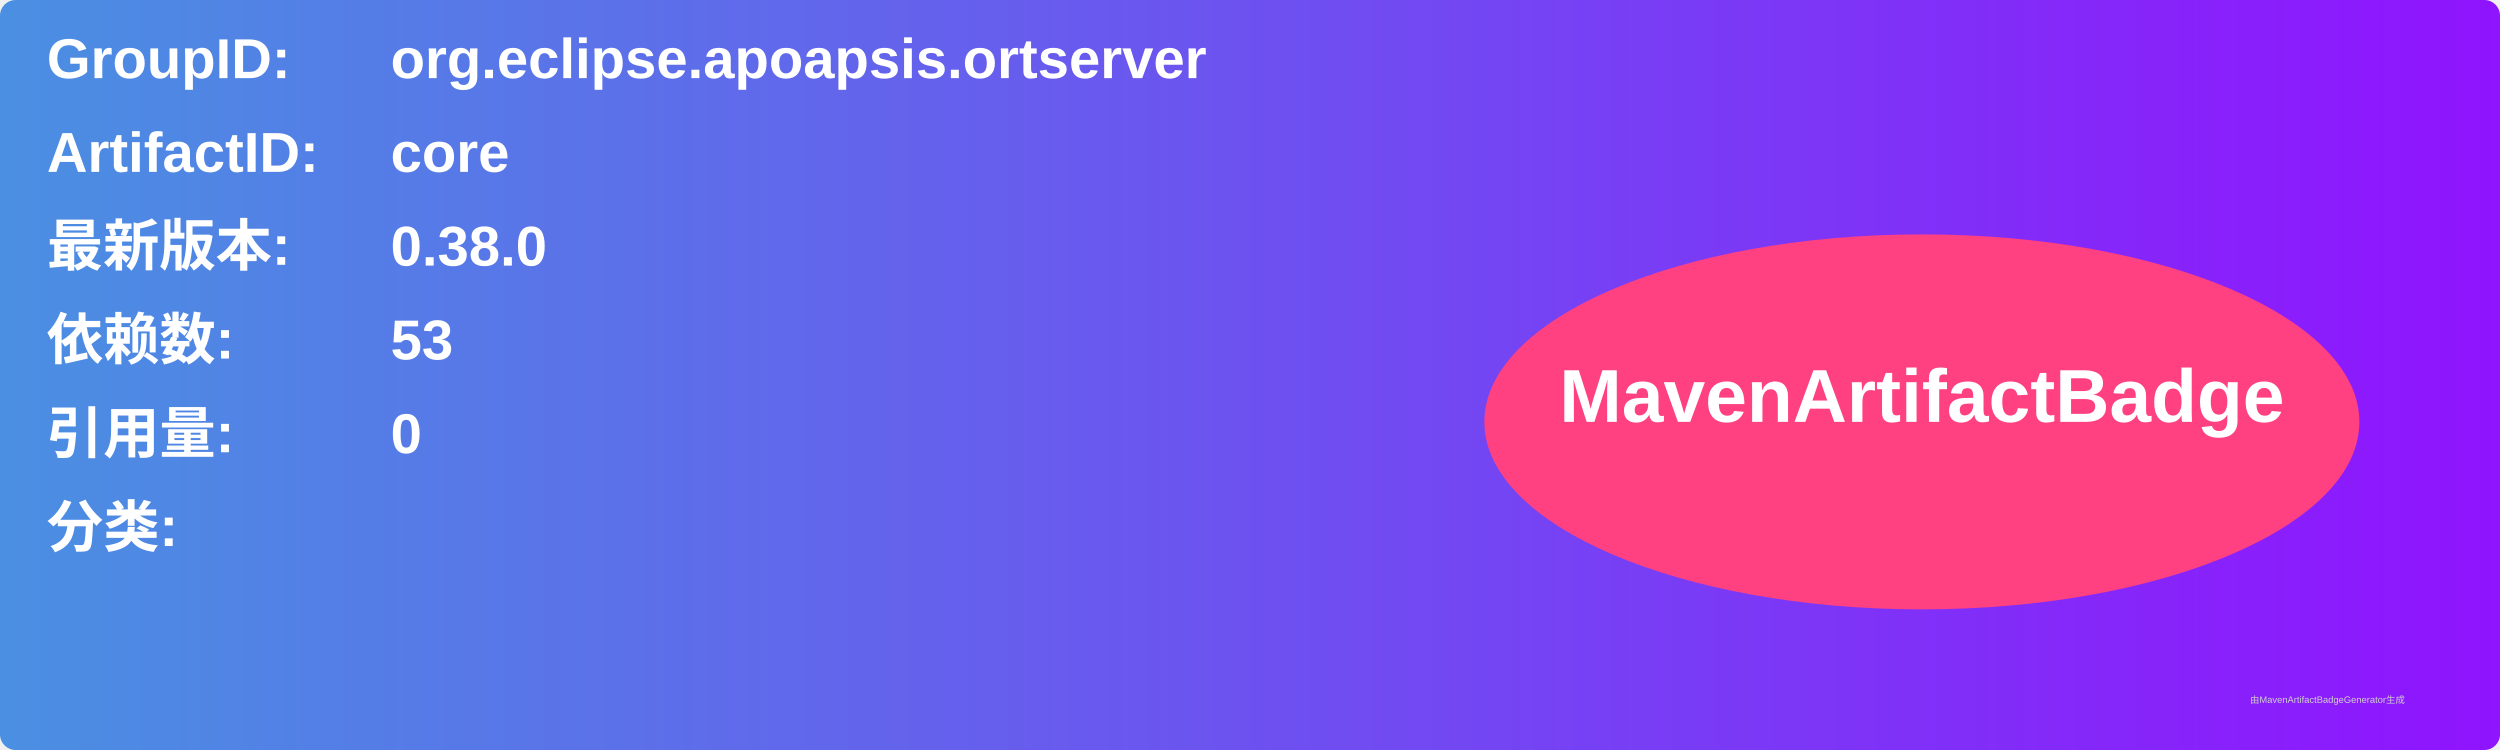
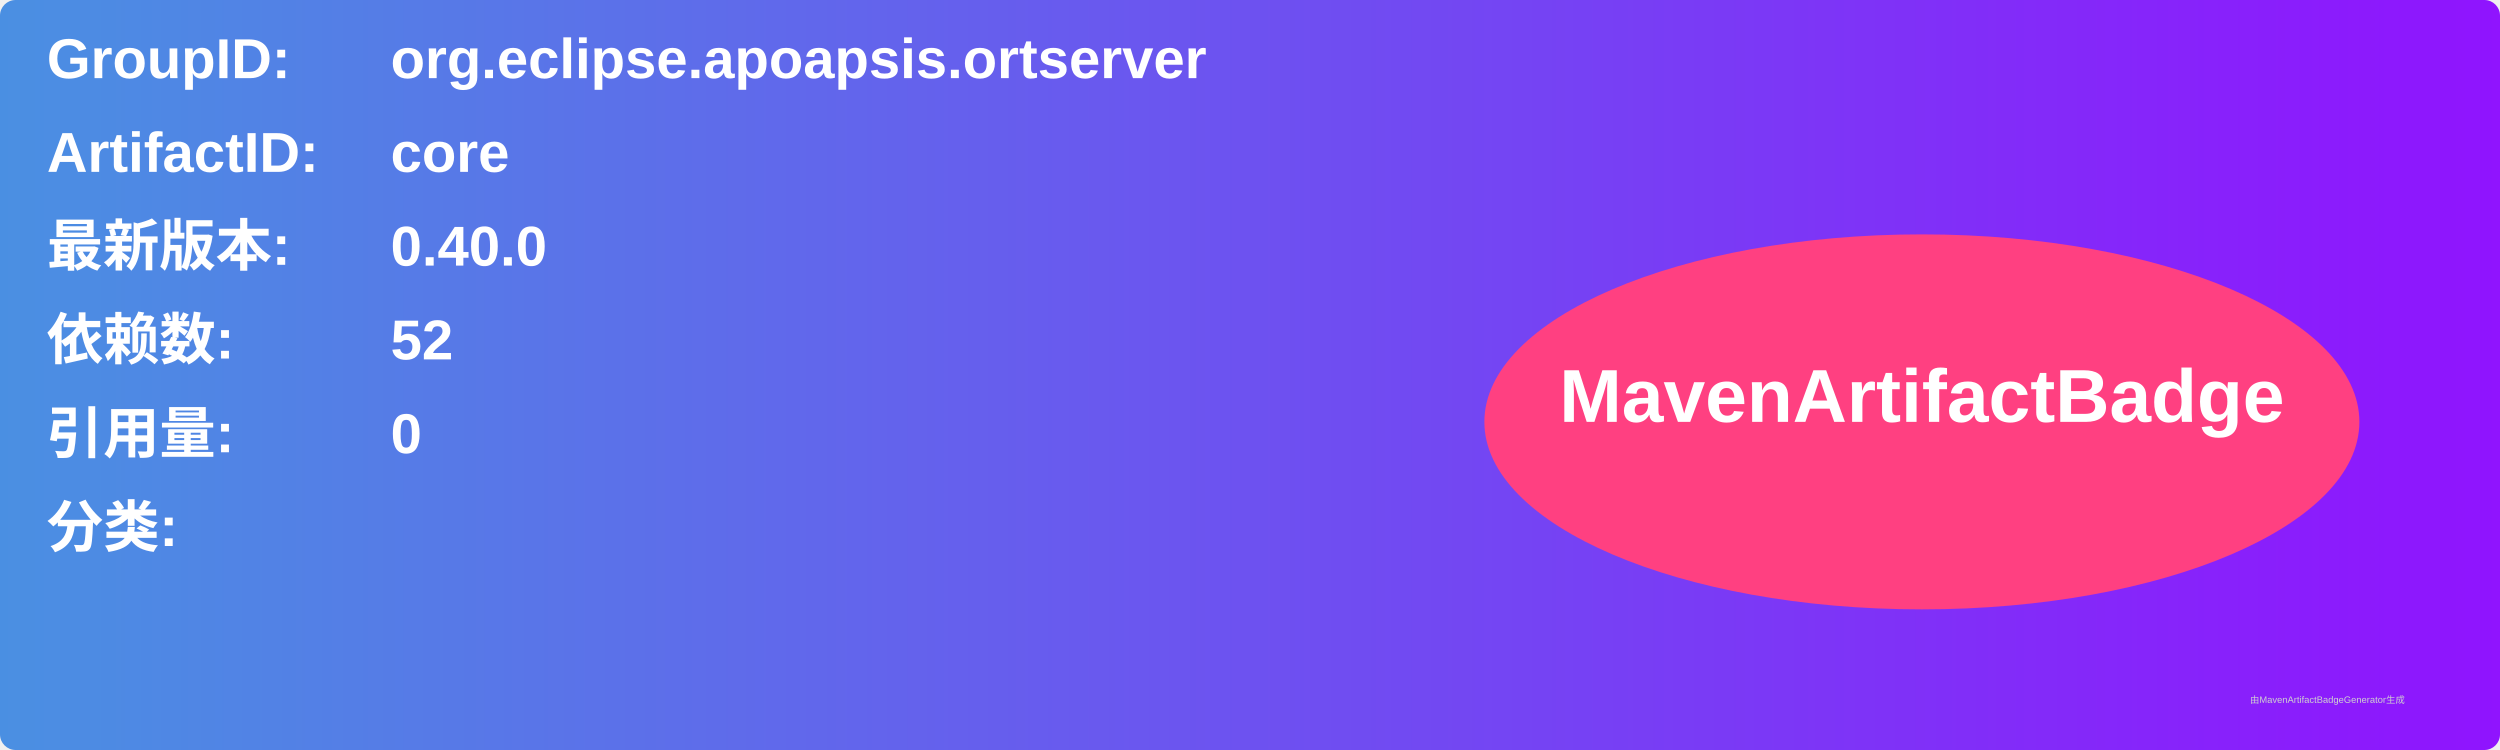
<svg xmlns="http://www.w3.org/2000/svg" width="800" height="240" viewBox="0 0 800 240">
  <linearGradient id="grad" x1="0%" y1="0%" x2="100%" y2="0%">
    <stop offset="0%" stop-color="#4a90e2" />
    <stop offset="100%" stop-color="#9013fe" />
  </linearGradient>
  <rect width="100%" height="100%" rx="5" ry="5" fill="url(#grad)" />
  <g transform="translate(15, 15)">
    <text x="0" y="10" font-family="Arial" font-size="18" fill="white" font-weight="bold" width="260">GroupID:</text>
    <text x="110" y="10" font-family="Arial" font-size="18" fill="white" font-weight="bold" width="460">org.eclipse.apoapsis.ortserver</text>
    <text x="0" y="40" font-family="Arial" font-size="18" fill="white" font-weight="bold" width="260">ArtifactID:</text>
    <text x="110" y="40" font-family="Arial" font-size="18" fill="white" font-weight="bold" width="460">core</text>
    <text x="0" y="70" font-family="Arial" font-size="18" fill="white" font-weight="bold">最新版本:</text>
    <text x="110" y="70" font-family="Arial" font-size="18" fill="white" font-weight="bold">
-       <tspan font-weight="bold">0.38.0</tspan>
+       <tspan font-weight="bold">0.40.0</tspan>
    </text>
    <text x="0" y="100" font-family="Arial" font-size="18" fill="white" font-weight="bold">依赖数: </text>
    <text x="110" y="100" font-family="Arial" font-size="18" fill="white">
-       <tspan font-weight="bold">53</tspan>
+       <tspan font-weight="bold">52</tspan>
    </text>
    <text x="0" y="130" font-family="Arial" font-size="18" fill="white" font-weight="bold">引用量: </text>
    <text x="110" y="130" font-family="Arial" font-size="18" fill="white">
      <tspan font-weight="bold">0</tspan>
    </text>
    <text x="0" y="160" font-family="Arial" font-size="18" fill="white" font-weight="bold">分类:</text>
    <text x="10" y="190" font-family="Arial" font-size="10" fill="white">
      <tspan font-weight="bold" />
    </text>
    <ellipse cx="600" cy="120" rx="140" ry="60" fill="#ff4081" />
    <text x="600" y="120" text-anchor="middle" font-family="Arial" font-size="24" fill="white" font-weight="bold">MavenArtifactBadge</text>
  </g>
  <text x="720" y="225" font-family="Arial" font-size="3" fill="#d0d0d0">由MavenArtifactBadgeGenerator生成</text>
</svg>
